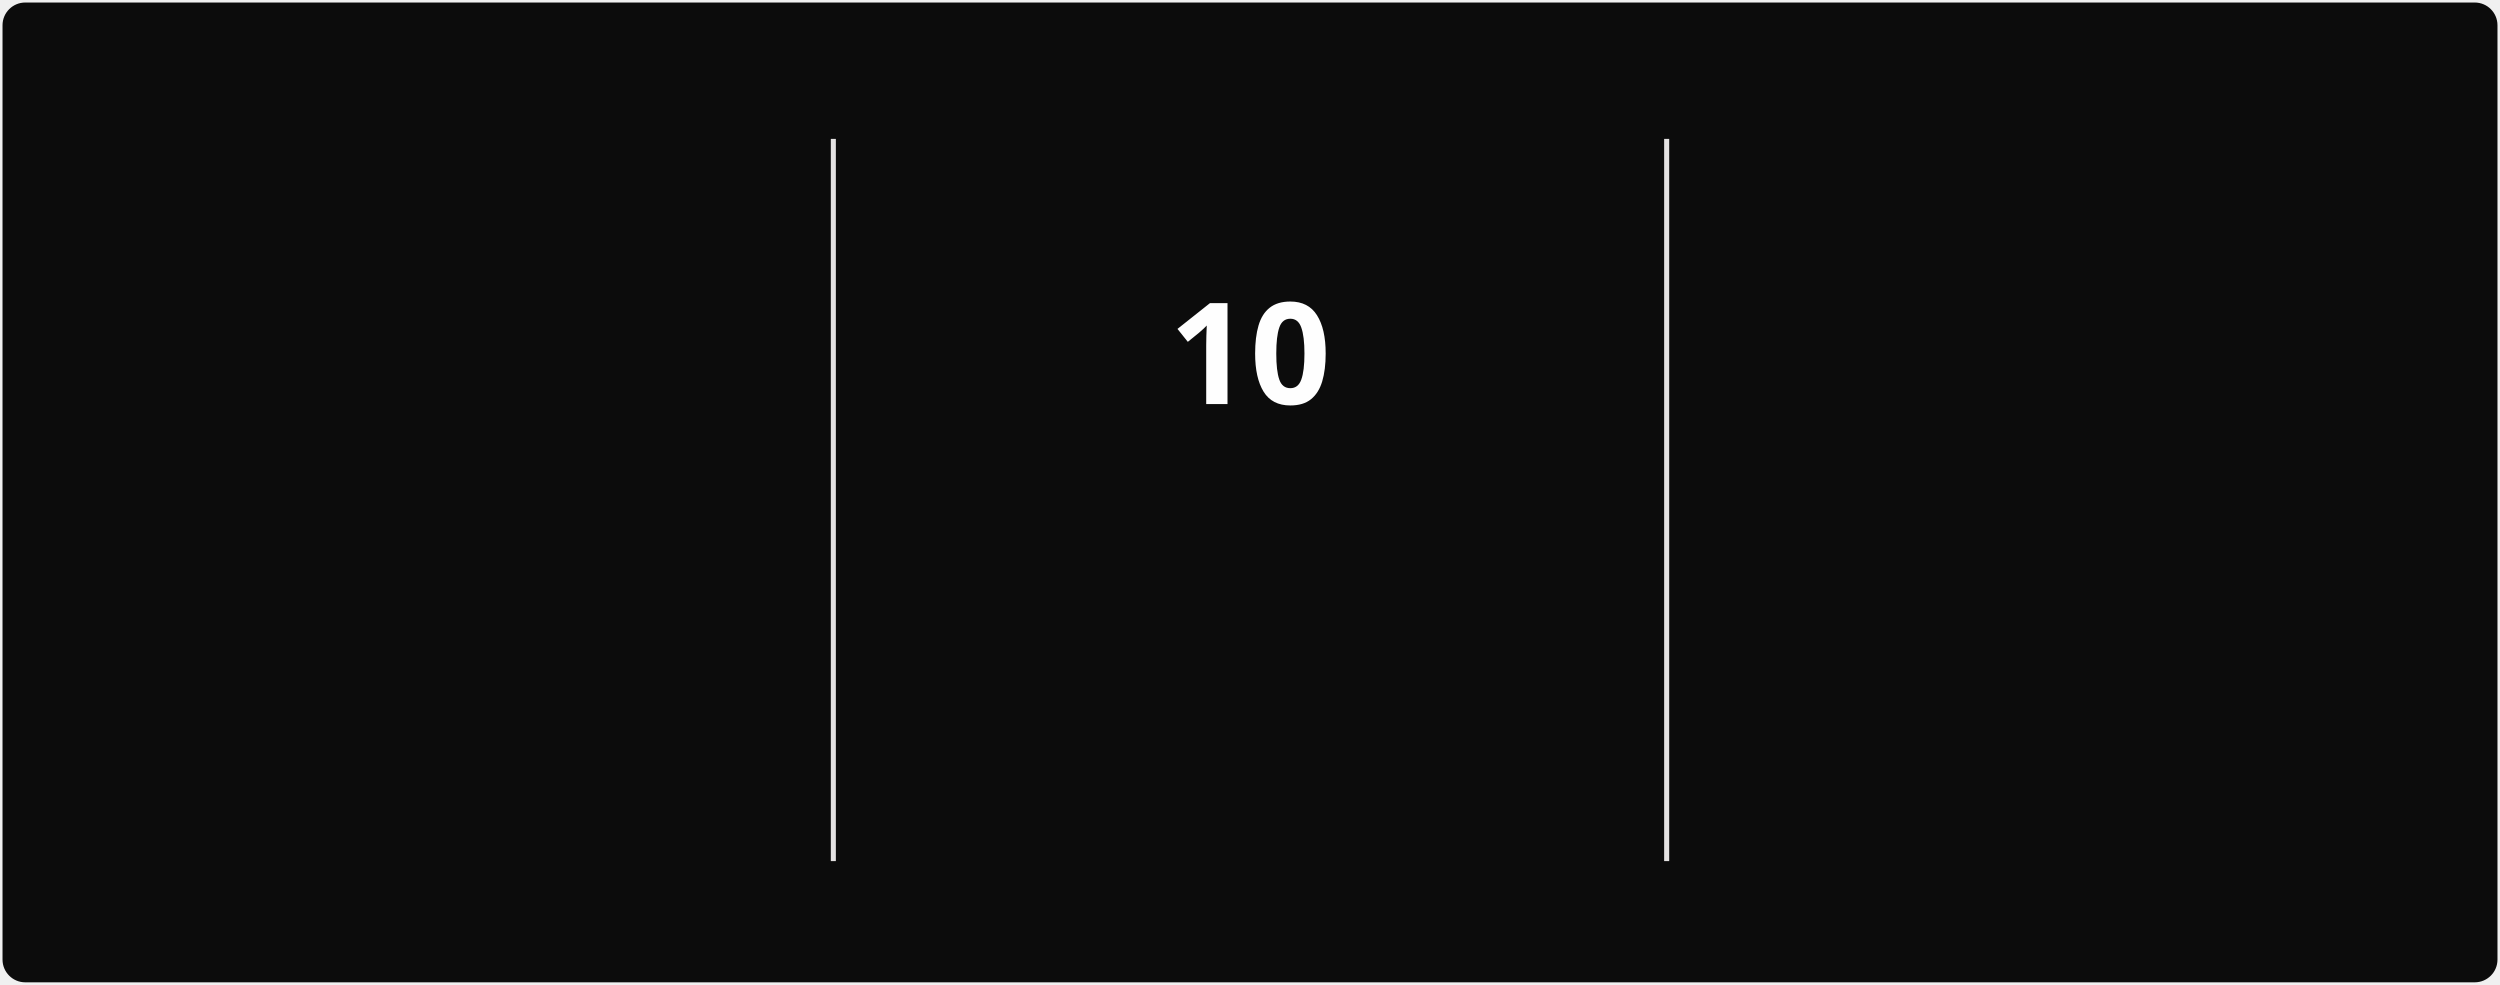
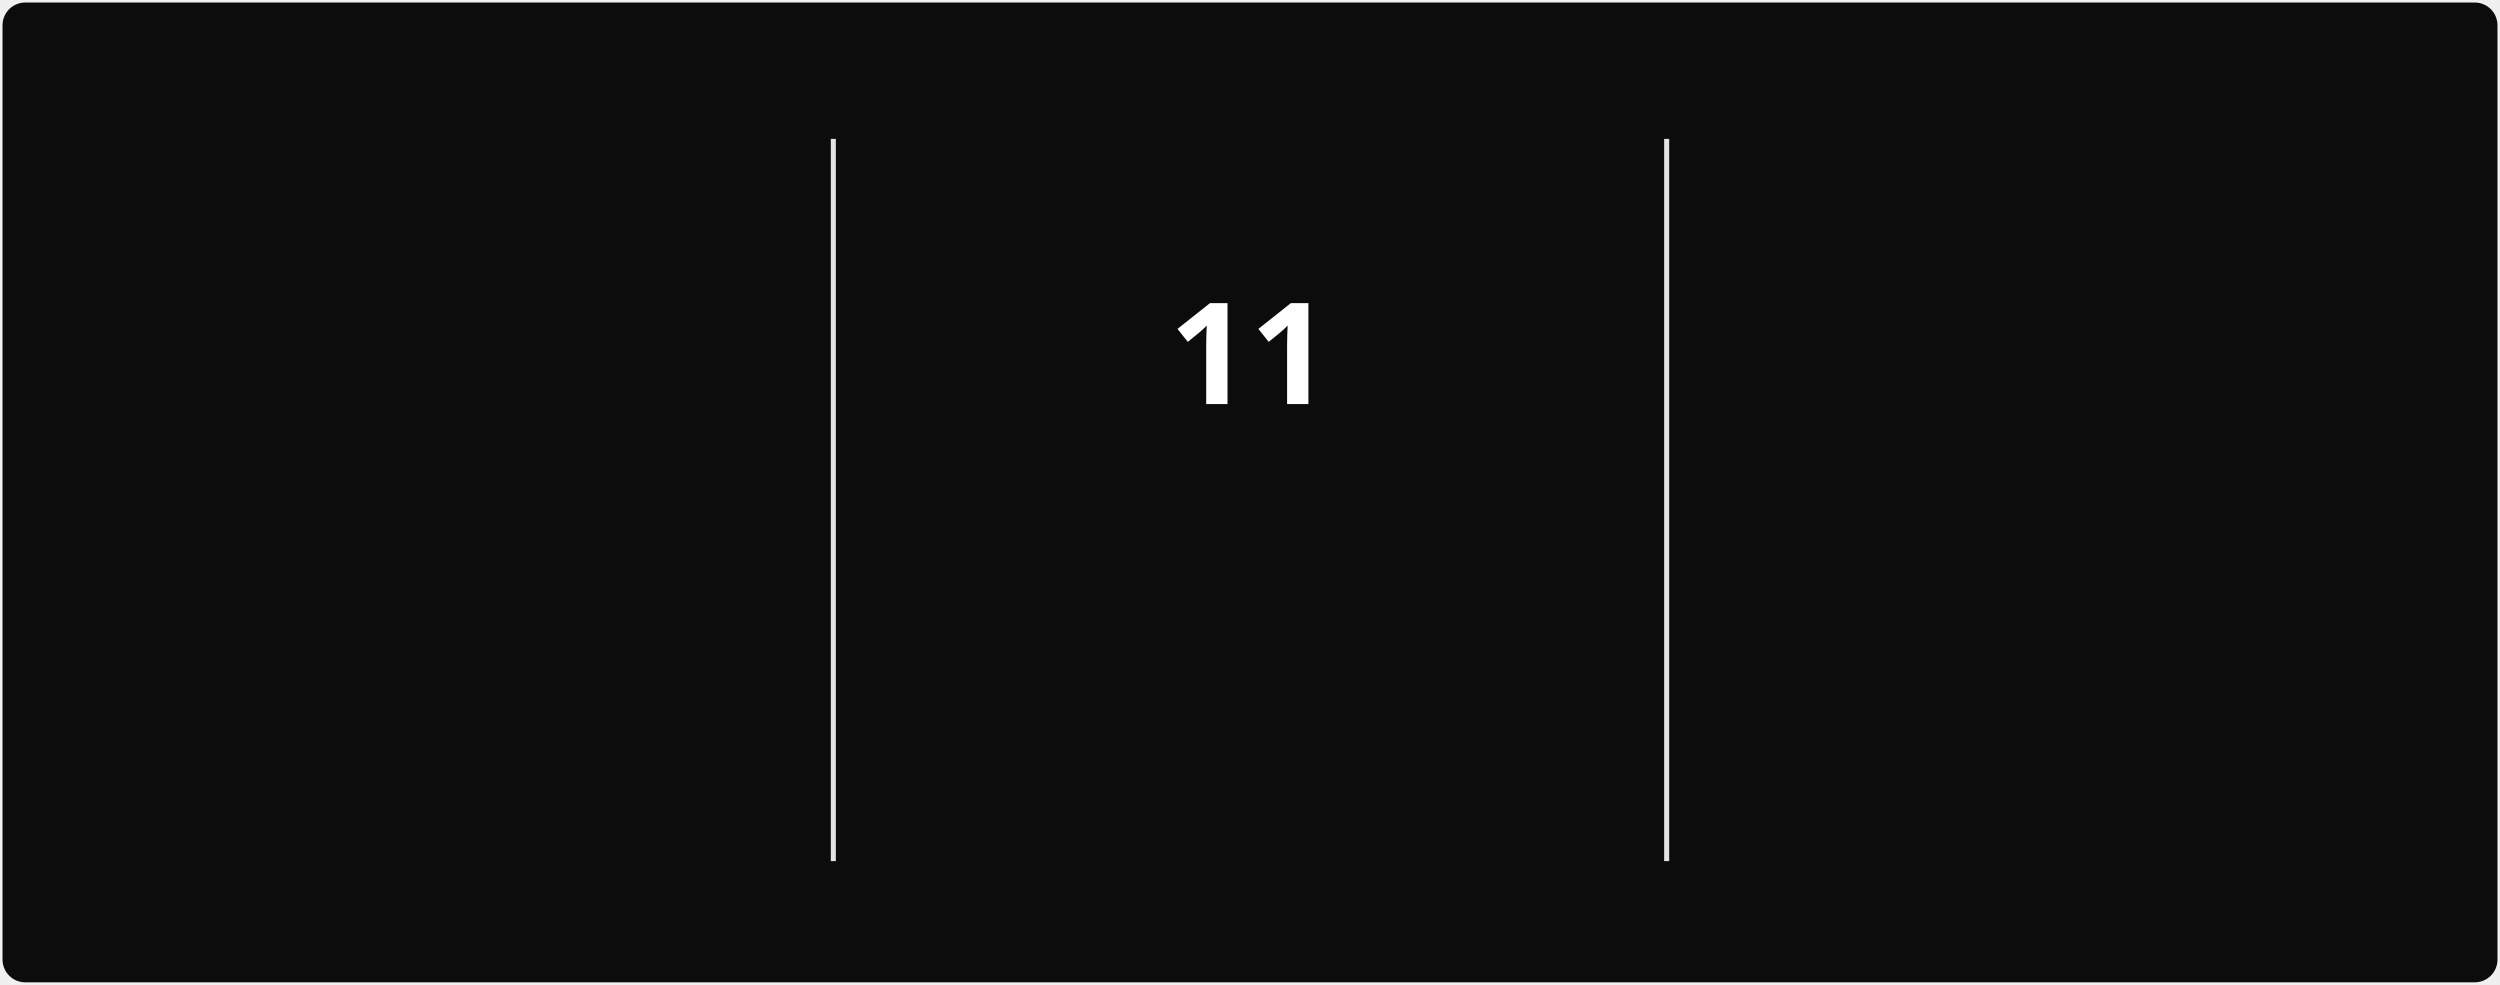
<svg xmlns="http://www.w3.org/2000/svg" style="isolation: isolate" viewBox="0 0 495 195" width="495px" height="195px" direction="ltr">
  <style>
            @keyframes currstreak {
                0% { font-size: 3px; opacity: 0.2; }
                80% { font-size: 34px; opacity: 1; }
                100% { font-size: 28px; opacity: 1; }
            }
            @keyframes fadein {
                0% { opacity: 0; }
                100% { opacity: 1; }
            }
        </style>
  <defs>
    <clipPath id="outer_rectangle">
      <rect width="495" height="195" rx="4.5" />
    </clipPath>
    <mask id="mask_out_ring_behind_fire">
      <rect width="495" height="195" fill="white" />
      <ellipse id="mask-ellipse" cx="247.5" cy="32" rx="13" ry="18" fill="black" />
    </mask>
  </defs>
  <g clip-path="url(#outer_rectangle)">
    <g style="isolation: isolate">
      <rect stroke="#000000" stroke-opacity="0" fill="#0c0c0c" rx="4.5" x="0.5" y="0.5" width="494" height="194" />
    </g>
    <g style="isolation: isolate">
      <line x1="165" y1="28" x2="165" y2="170" vector-effect="non-scaling-stroke" stroke-width="1" stroke="#E4E2E2" stroke-linejoin="miter" stroke-linecap="square" stroke-miterlimit="3" />
      <line x1="330" y1="28" x2="330" y2="170" vector-effect="non-scaling-stroke" stroke-width="1" stroke="#E4E2E2" stroke-linejoin="miter" stroke-linecap="square" stroke-miterlimit="3" />
    </g>
    <g style="isolation: isolate">
      <g transform="translate(82.5, 48)">
        <text x="0" y="32" stroke-width="0" text-anchor="middle" fill="#FEFEFE" stroke="none" font-family="&quot;Segoe UI&quot;, Ubuntu, sans-serif" font-weight="700" font-size="28px" font-style="normal" style="opacity: 0; animation: fadein 0.5s linear forwards 0.6s">
-                         280
+                         281
                    </text>
      </g>
      <g transform="translate(82.5, 84)">
        <text x="0" y="32" stroke-width="0" text-anchor="middle" fill="#888070" stroke="none" font-family="&quot;Segoe UI&quot;, Ubuntu, sans-serif" font-weight="400" font-size="14px" font-style="normal" style="opacity: 0; animation: fadein 0.5s linear forwards 0.7s">
                        Total Contributions
                    </text>
      </g>
      <g transform="translate(82.5, 114)">
        <text x="0" y="32" stroke-width="0" text-anchor="middle" fill="#888070" stroke="none" font-family="&quot;Segoe UI&quot;, Ubuntu, sans-serif" font-weight="400" font-size="12px" font-style="normal" style="opacity: 0; animation: fadein 0.5s linear forwards 0.8s">
                        Mar 22, 2025 - Present
                    </text>
      </g>
    </g>
    <g style="isolation: isolate">
      <g transform="translate(247.5, 108)">
        <text x="0" y="32" stroke-width="0" text-anchor="middle" fill="#10b981" stroke="none" font-family="&quot;Segoe UI&quot;, Ubuntu, sans-serif" font-weight="700" font-size="14px" font-style="normal" style="opacity: 0; animation: fadein 0.5s linear forwards 0.9s">
                        Current Streak
                    </text>
      </g>
      <g transform="translate(247.5, 145)">
        <text x="0" y="21" stroke-width="0" text-anchor="middle" fill="#888070" stroke="none" font-family="&quot;Segoe UI&quot;, Ubuntu, sans-serif" font-weight="400" font-size="12px" font-style="normal" style="opacity: 0; animation: fadein 0.5s linear forwards 0.9s">
-                         Jun 28 - Jul 7
+                         Jun 28 - Jul 8
                    </text>
      </g>
      <g mask="url(#mask_out_ring_behind_fire)">
        <circle cx="247.5" cy="71" r="40" fill="none" stroke="#10b981" stroke-width="5" style="opacity: 0; animation: fadein 0.5s linear forwards 0.4s" />
      </g>
      <g transform="translate(247.5, 19.5)" stroke-opacity="0" style="opacity: 0; animation: fadein 0.5s linear forwards 0.6s">
        <path d="M -12 -0.5 L 15 -0.5 L 15 23.5 L -12 23.5 L -12 -0.5 Z" fill="none" />
        <path d="M 1.5 0.67 C 1.5 0.67 2.24 3.32 2.24 5.47 C 2.24 7.53 0.89 9.2 -1.17 9.2 C -3.23 9.2 -4.79 7.53 -4.79 5.47 L -4.76 5.11 C -6.78 7.51 -8 10.62 -8 13.99 C -8 18.41 -4.42 22 0 22 C 4.42 22 8 18.41 8 13.99 C 8 8.6 5.41 3.79 1.5 0.67 Z M -0.29 19 C -2.07 19 -3.51 17.6 -3.51 15.86 C -3.51 14.24 -2.46 13.1 -0.7 12.74 C 1.07 12.38 2.9 11.53 3.92 10.16 C 4.31 11.45 4.51 12.81 4.51 14.2 C 4.51 16.85 2.36 19 -0.29 19 Z" fill="#10b981" stroke-opacity="0" />
      </g>
      <g transform="translate(247.5, 48)">
        <text x="0" y="32" stroke-width="0" text-anchor="middle" fill="#FEFEFE" stroke="none" font-family="&quot;Segoe UI&quot;, Ubuntu, sans-serif" font-weight="700" font-size="28px" font-style="normal" style="animation: currstreak 0.6s linear forwards">
-                         10
+                         11
                    </text>
      </g>
    </g>
    <g style="isolation: isolate">
      <g transform="translate(412.5, 48)">
        <text x="0" y="32" stroke-width="0" text-anchor="middle" fill="#FEFEFE" stroke="none" font-family="&quot;Segoe UI&quot;, Ubuntu, sans-serif" font-weight="700" font-size="28px" font-style="normal" style="opacity: 0; animation: fadein 0.5s linear forwards 1.2s">
                        12
                    </text>
      </g>
      <g transform="translate(412.5, 84)">
        <text x="0" y="32" stroke-width="0" text-anchor="middle" fill="#888070" stroke="none" font-family="&quot;Segoe UI&quot;, Ubuntu, sans-serif" font-weight="400" font-size="14px" font-style="normal" style="opacity: 0; animation: fadein 0.5s linear forwards 1.3s">
                        Longest Streak
                    </text>
      </g>
      <g transform="translate(412.5, 114)">
        <text x="0" y="32" stroke-width="0" text-anchor="middle" fill="#888070" stroke="none" font-family="&quot;Segoe UI&quot;, Ubuntu, sans-serif" font-weight="400" font-size="12px" font-style="normal" style="opacity: 0; animation: fadein 0.5s linear forwards 1.4s">
                        May 9 - May 20
                    </text>
      </g>
    </g>
  </g>
</svg>
